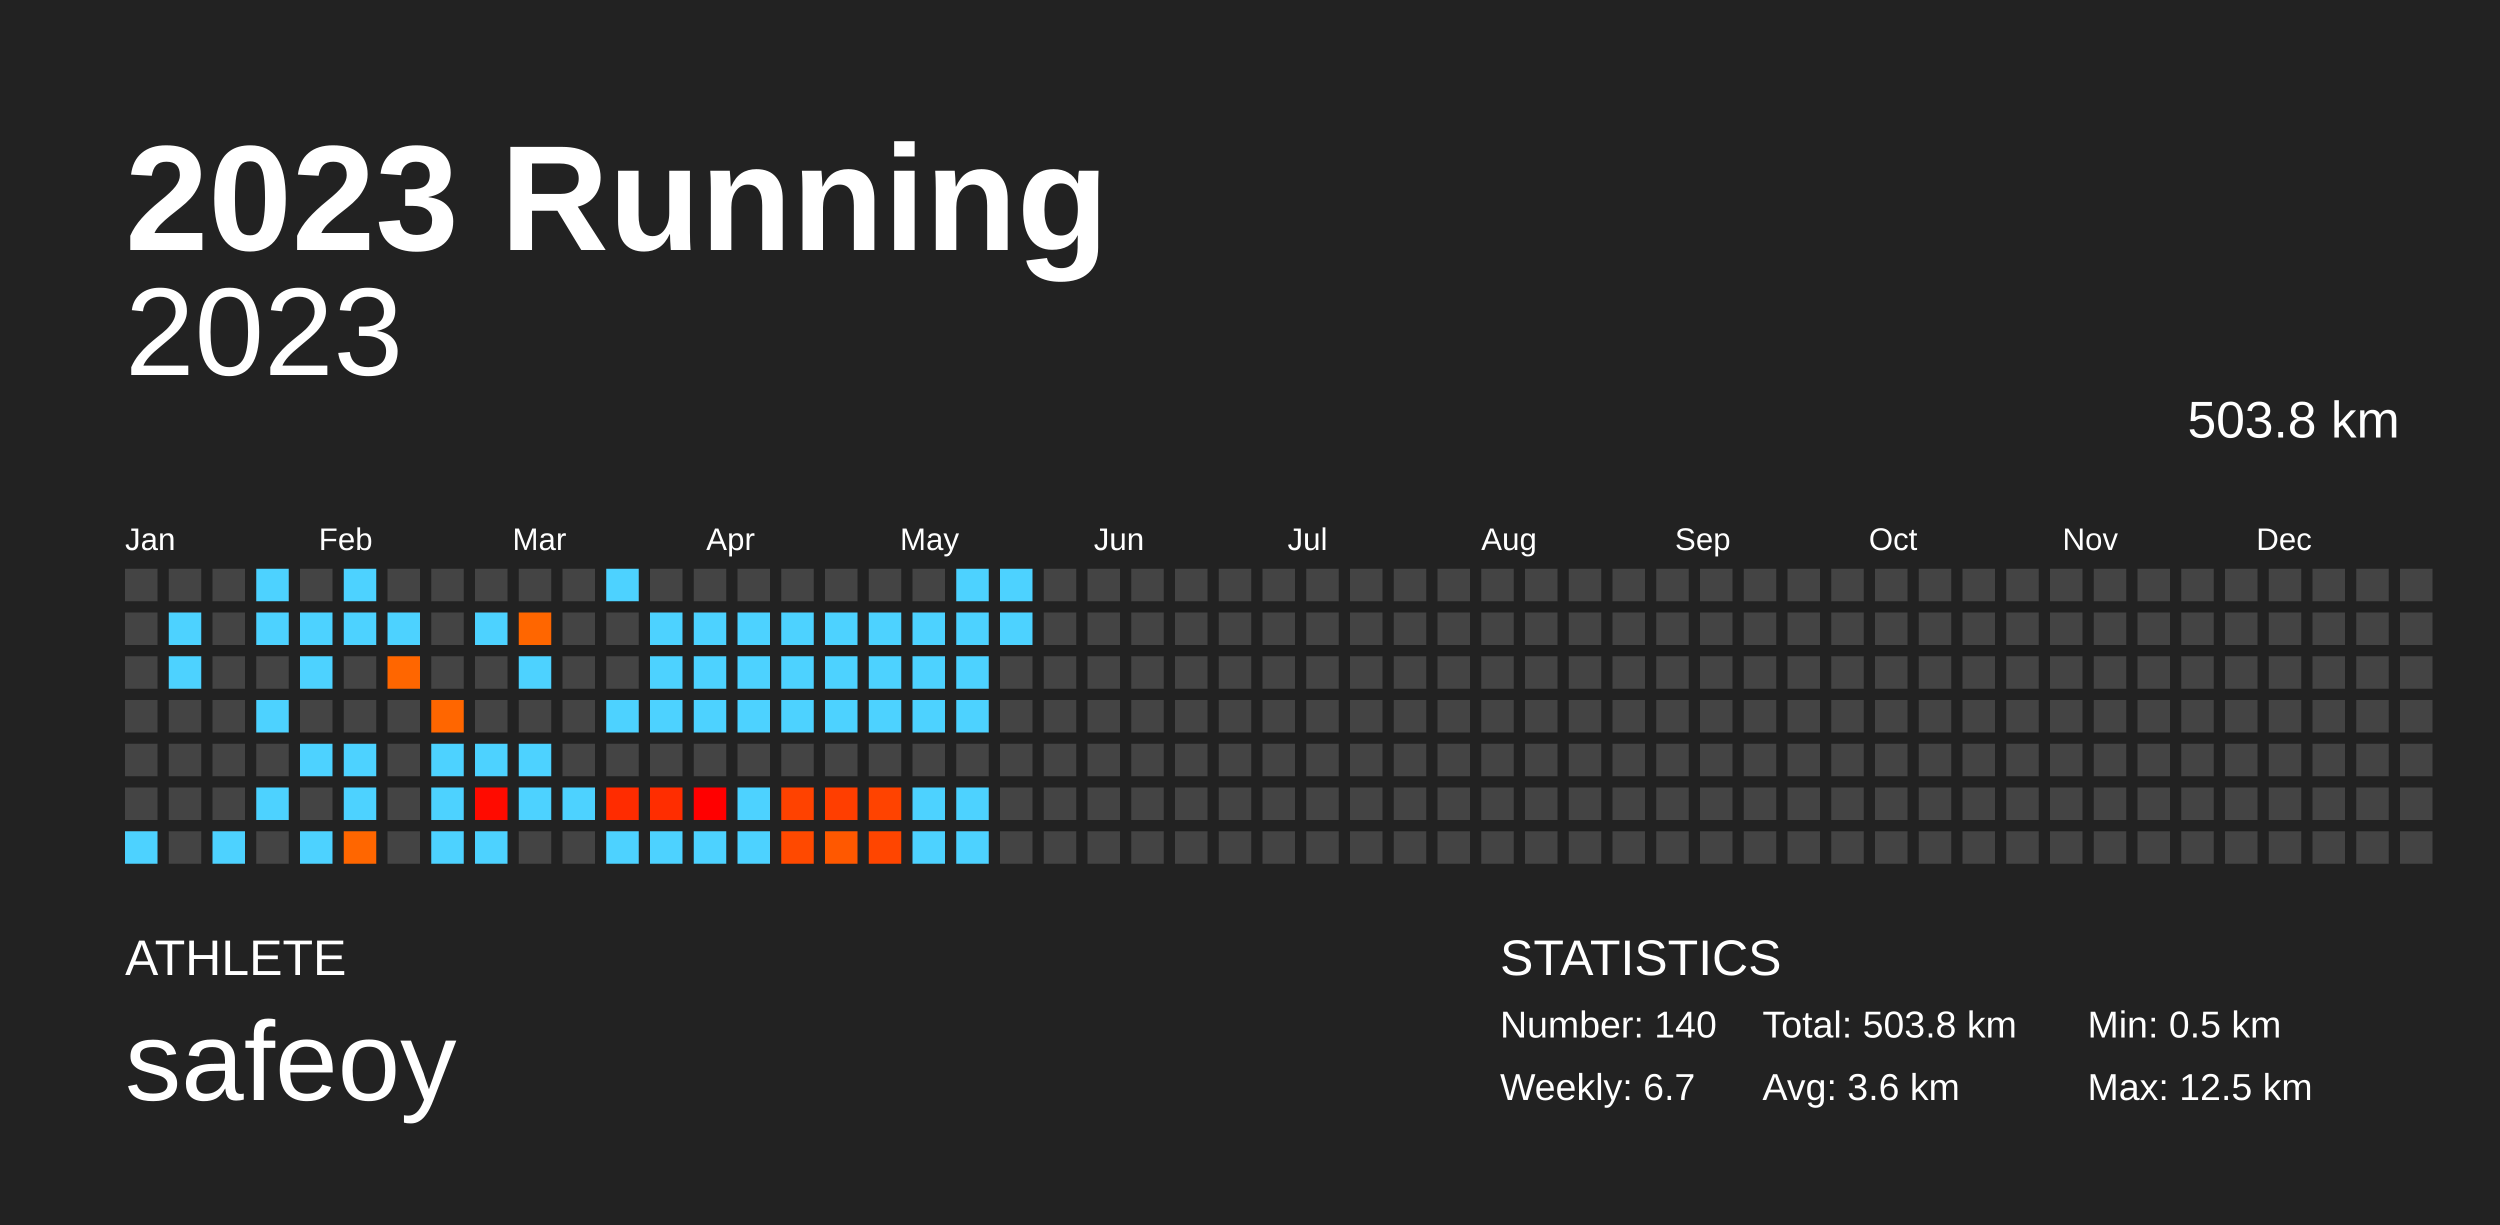
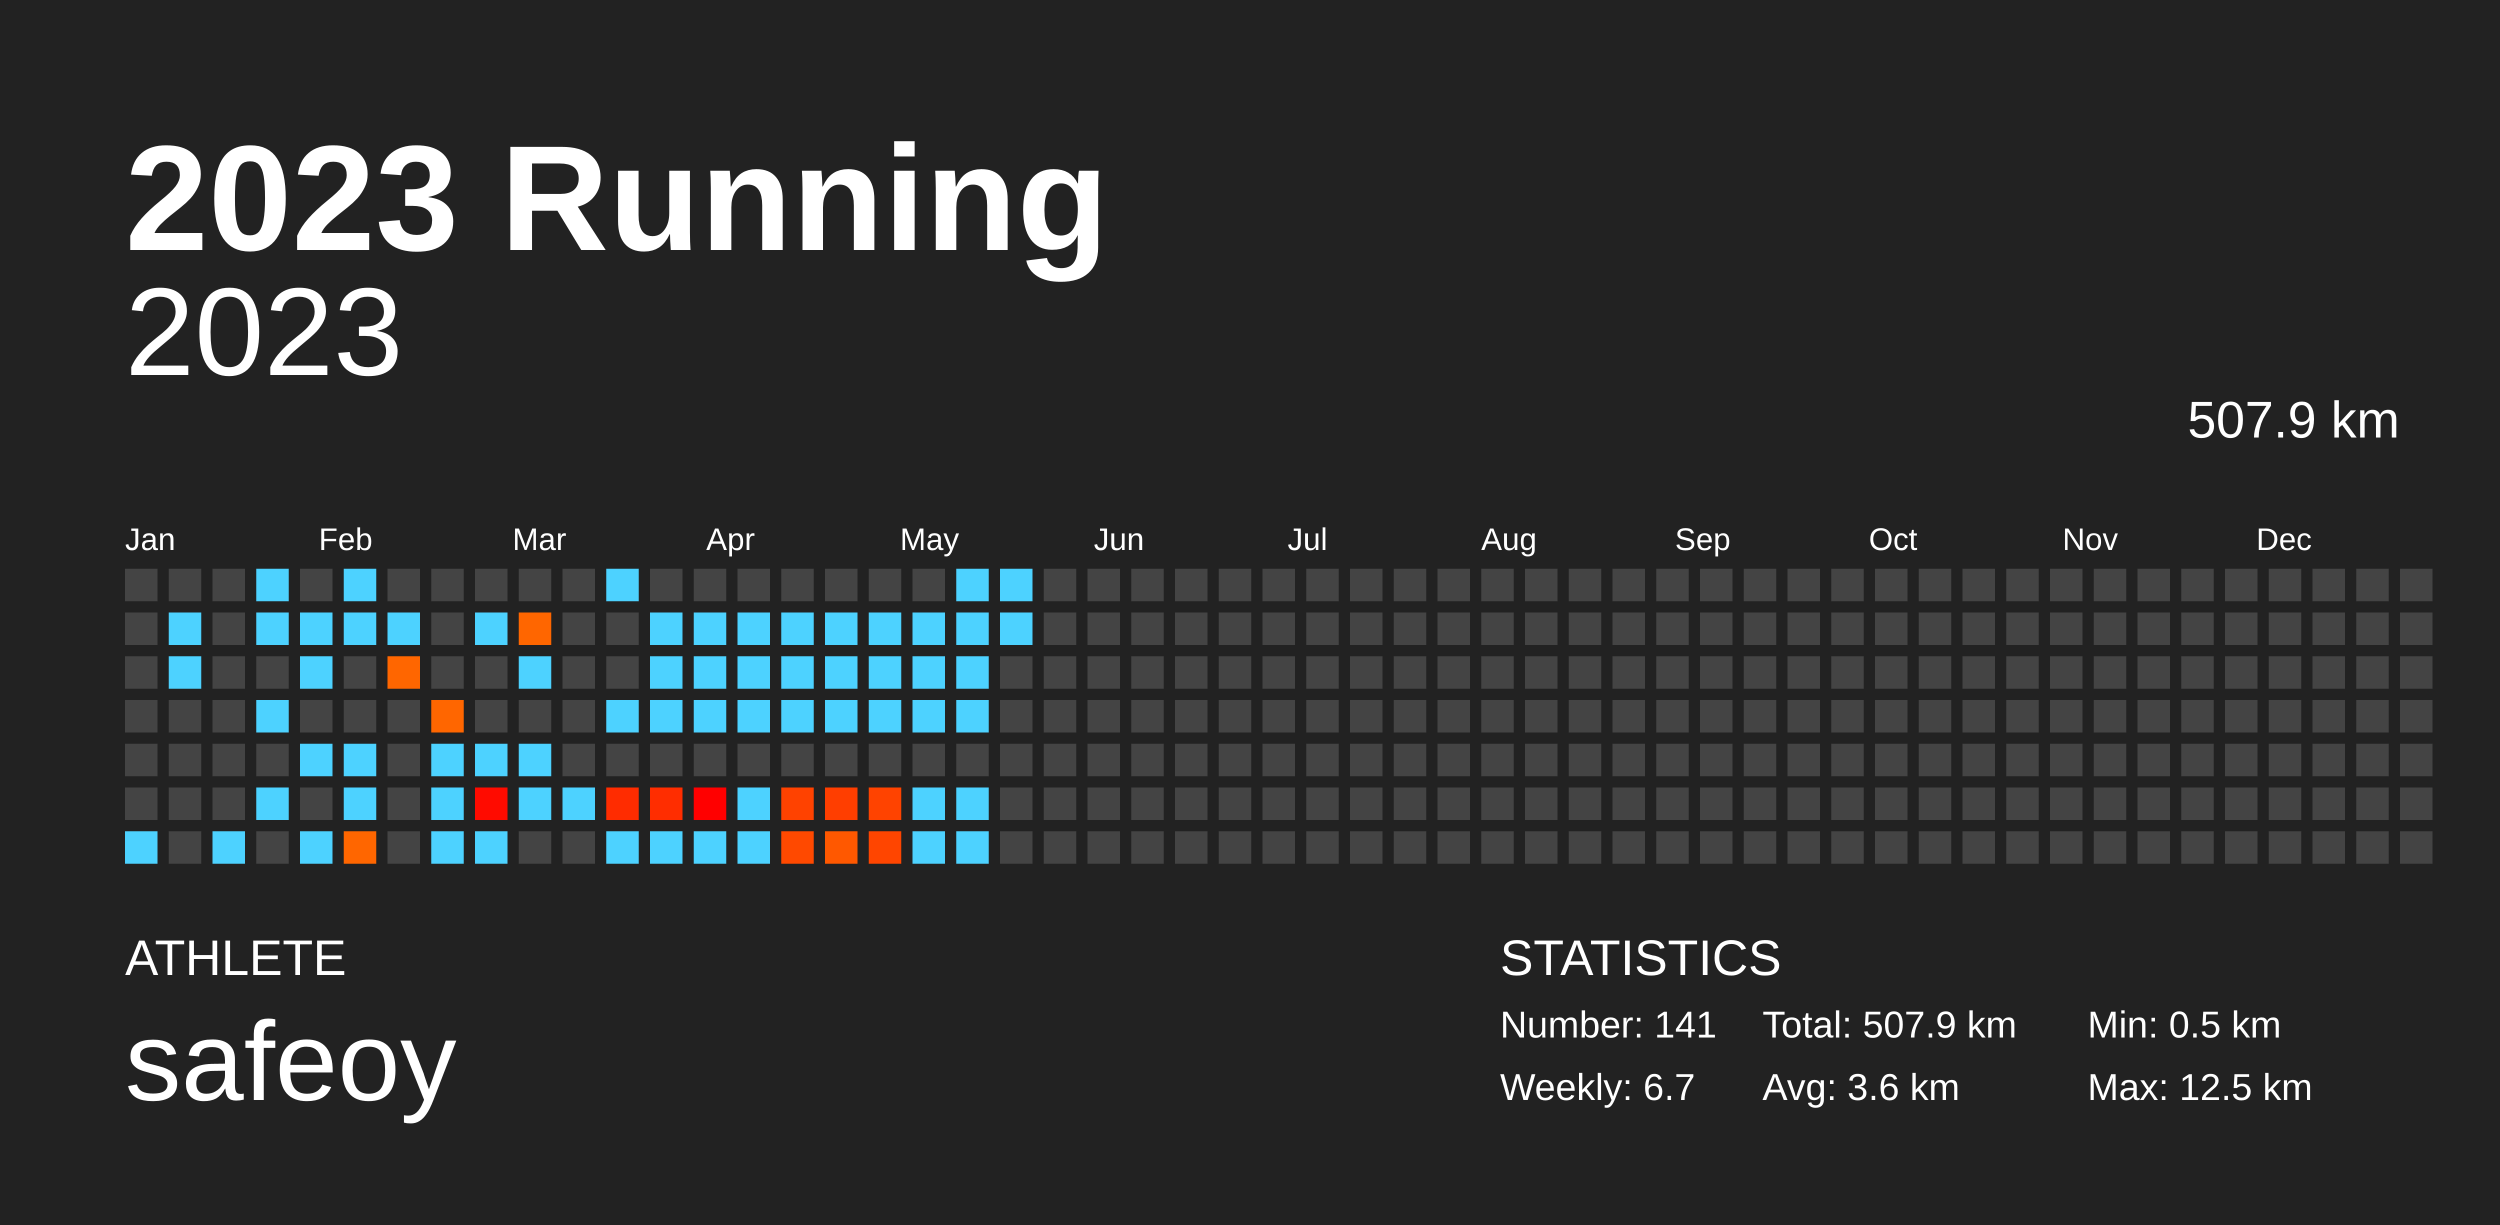
<svg xmlns="http://www.w3.org/2000/svg" baseProfile="full" height="98mm" version="1.1" viewBox="0,0,200,98" width="200mm">
  <defs />
  <rect fill="#222222" height="98" width="200" x="0" y="0" />
  <text fill="#FFFFFF" style="font-size:12px; font-family:Arial; font-weight:bold;" x="10" y="20">2023 Running</text>
  <text fill="#FFFFFF" style="font-size:4px; font-family:Arial" x="10" y="78">ATHLETE</text>
  <text fill="#FFFFFF" style="font-size:9px; font-family:Arial" x="10" y="88">safeoy</text>
  <text fill="#FFFFFF" style="font-size:4px; font-family:Arial" x="120" y="78">STATISTICS</text>
-   <text fill="#FFFFFF" style="font-size:3px; font-family:Arial" x="120" y="83">Number: 140</text>
+   <text fill="#FFFFFF" style="font-size:3px; font-family:Arial" x="120" y="83">Number: 141</text>
  <text fill="#FFFFFF" style="font-size:3px; font-family:Arial" x="120" y="88">Weekly: 6.7</text>
-   <text fill="#FFFFFF" style="font-size:3px; font-family:Arial" x="141" y="83">Total: 503.8 km</text>
+   <text fill="#FFFFFF" style="font-size:3px; font-family:Arial" x="141" y="83">Total: 507.9 km</text>
  <text fill="#FFFFFF" style="font-size:3px; font-family:Arial" x="141" y="88">Avg: 3.6 km</text>
  <text fill="#FFFFFF" style="font-size:3px; font-family:Arial" x="167" y="83">Min: 0.5 km</text>
  <text fill="#FFFFFF" style="font-size:3px; font-family:Arial" x="167" y="88">Max: 12.5 km</text>
  <text alignment-baseline="hanging" fill="#FFFFFF" style="font-size:10.0px; font-family:Arial;" x="10" y="30">2023</text>
-   <text alignment-baseline="hanging" fill="#FFFFFF" style="font-size:4.125px; font-family:Arial;" x="175" y="35">503.8 km</text>
+   <text alignment-baseline="hanging" fill="#FFFFFF" style="font-size:4.125px; font-family:Arial;" x="175" y="35">507.9 km</text>
  <text fill="#FFFFFF" style="font-size:2.5px; font-family:Arial" x="10.0" y="44">Jan</text>
  <text fill="#FFFFFF" style="font-size:2.5px; font-family:Arial" x="25.5" y="44">Feb</text>
  <text fill="#FFFFFF" style="font-size:2.5px; font-family:Arial" x="41.0" y="44">Mar</text>
  <text fill="#FFFFFF" style="font-size:2.5px; font-family:Arial" x="56.5" y="44">Apr</text>
  <text fill="#FFFFFF" style="font-size:2.5px; font-family:Arial" x="72.0" y="44">May</text>
  <text fill="#FFFFFF" style="font-size:2.5px; font-family:Arial" x="87.5" y="44">Jun</text>
  <text fill="#FFFFFF" style="font-size:2.5px; font-family:Arial" x="103.0" y="44">Jul</text>
  <text fill="#FFFFFF" style="font-size:2.5px; font-family:Arial" x="118.5" y="44">Aug</text>
  <text fill="#FFFFFF" style="font-size:2.5px; font-family:Arial" x="134.0" y="44">Sep</text>
  <text fill="#FFFFFF" style="font-size:2.5px; font-family:Arial" x="149.5" y="44">Oct</text>
  <text fill="#FFFFFF" style="font-size:2.5px; font-family:Arial" x="165.0" y="44">Nov</text>
  <text fill="#FFFFFF" style="font-size:2.5px; font-family:Arial" x="180.5" y="44">Dec</text>
  <rect fill="#444444" height="2.6" width="2.6" x="10.0" y="45.5" />
  <rect fill="#444444" height="2.6" width="2.6" x="10.0" y="49.0" />
  <rect fill="#444444" height="2.6" width="2.6" x="10.0" y="52.5" />
  <rect fill="#444444" height="2.6" width="2.6" x="10.0" y="56.0" />
  <rect fill="#444444" height="2.6" width="2.6" x="10.0" y="59.5" />
  <rect fill="#444444" height="2.6" width="2.6" x="10.0" y="63.0" />
  <rect fill="#4dd2ff" height="2.6" width="2.6" x="10.0" y="66.5" />
  <rect fill="#444444" height="2.6" width="2.6" x="13.5" y="45.5" />
  <rect fill="#4dd2ff" height="2.6" width="2.6" x="13.5" y="49.0" />
  <rect fill="#4dd2ff" height="2.6" width="2.6" x="13.5" y="52.5" />
  <rect fill="#444444" height="2.6" width="2.6" x="13.5" y="56.0" />
  <rect fill="#444444" height="2.6" width="2.6" x="13.5" y="59.5" />
  <rect fill="#444444" height="2.6" width="2.6" x="13.5" y="63.0" />
  <rect fill="#444444" height="2.6" width="2.6" x="13.5" y="66.5" />
  <rect fill="#444444" height="2.6" width="2.6" x="17.0" y="45.5" />
  <rect fill="#444444" height="2.6" width="2.6" x="17.0" y="49.0" />
  <rect fill="#444444" height="2.6" width="2.6" x="17.0" y="52.5" />
  <rect fill="#444444" height="2.6" width="2.6" x="17.0" y="56.0" />
  <rect fill="#444444" height="2.6" width="2.6" x="17.0" y="59.5" />
  <rect fill="#444444" height="2.6" width="2.6" x="17.0" y="63.0" />
  <rect fill="#4dd2ff" height="2.6" width="2.6" x="17.0" y="66.5" />
  <rect fill="#4dd2ff" height="2.6" width="2.6" x="20.5" y="45.5" />
  <rect fill="#4dd2ff" height="2.6" width="2.6" x="20.5" y="49.0" />
  <rect fill="#444444" height="2.6" width="2.6" x="20.5" y="52.5" />
  <rect fill="#4dd2ff" height="2.6" width="2.6" x="20.5" y="56.0" />
  <rect fill="#444444" height="2.6" width="2.6" x="20.5" y="59.5" />
  <rect fill="#4dd2ff" height="2.6" width="2.6" x="20.5" y="63.0" />
  <rect fill="#444444" height="2.6" width="2.6" x="20.5" y="66.5" />
  <rect fill="#444444" height="2.6" width="2.6" x="24.0" y="45.5" />
  <rect fill="#4dd2ff" height="2.6" width="2.6" x="24.0" y="49.0" />
  <rect fill="#4dd2ff" height="2.6" width="2.6" x="24.0" y="52.5" />
  <rect fill="#444444" height="2.6" width="2.6" x="24.0" y="56.0" />
  <rect fill="#4dd2ff" height="2.6" width="2.6" x="24.0" y="59.5" />
  <rect fill="#444444" height="2.6" width="2.6" x="24.0" y="63.0" />
  <rect fill="#4dd2ff" height="2.6" width="2.6" x="24.0" y="66.5" />
  <rect fill="#4dd2ff" height="2.6" width="2.6" x="27.5" y="45.5" />
  <rect fill="#4dd2ff" height="2.6" width="2.6" x="27.5" y="49.0" />
  <rect fill="#444444" height="2.6" width="2.6" x="27.5" y="52.5" />
  <rect fill="#444444" height="2.6" width="2.6" x="27.5" y="56.0" />
  <rect fill="#4dd2ff" height="2.6" width="2.6" x="27.5" y="59.5" />
  <rect fill="#4dd2ff" height="2.6" width="2.6" x="27.5" y="63.0" />
  <rect fill="#ff6600" height="2.6" width="2.6" x="27.5" y="66.5" />
  <rect fill="#444444" height="2.6" width="2.6" x="31.0" y="45.5" />
  <rect fill="#4dd2ff" height="2.6" width="2.6" x="31.0" y="49.0" />
  <rect fill="#ff6600" height="2.6" width="2.6" x="31.0" y="52.5" />
  <rect fill="#444444" height="2.6" width="2.6" x="31.0" y="56.0" />
  <rect fill="#444444" height="2.6" width="2.6" x="31.0" y="59.5" />
  <rect fill="#444444" height="2.6" width="2.6" x="31.0" y="63.0" />
  <rect fill="#444444" height="2.6" width="2.6" x="31.0" y="66.5" />
  <rect fill="#444444" height="2.6" width="2.6" x="34.5" y="45.5" />
  <rect fill="#444444" height="2.6" width="2.6" x="34.5" y="49.0" />
  <rect fill="#444444" height="2.6" width="2.6" x="34.5" y="52.5" />
  <rect fill="#ff6600" height="2.6" width="2.6" x="34.5" y="56.0" />
  <rect fill="#4dd2ff" height="2.6" width="2.6" x="34.5" y="59.5" />
  <rect fill="#4dd2ff" height="2.6" width="2.6" x="34.5" y="63.0" />
  <rect fill="#4dd2ff" height="2.6" width="2.6" x="34.5" y="66.5" />
  <rect fill="#444444" height="2.6" width="2.6" x="38.0" y="45.5" />
  <rect fill="#4dd2ff" height="2.6" width="2.6" x="38.0" y="49.0" />
  <rect fill="#444444" height="2.6" width="2.6" x="38.0" y="52.5" />
  <rect fill="#444444" height="2.6" width="2.6" x="38.0" y="56.0" />
  <rect fill="#4dd2ff" height="2.6" width="2.6" x="38.0" y="59.5" />
  <rect fill="#ff0b00" height="2.6" width="2.6" x="38.0" y="63.0" />
  <rect fill="#4dd2ff" height="2.6" width="2.6" x="38.0" y="66.5" />
  <rect fill="#444444" height="2.6" width="2.6" x="41.5" y="45.5" />
  <rect fill="#ff6600" height="2.6" width="2.6" x="41.5" y="49.0" />
  <rect fill="#4dd2ff" height="2.6" width="2.6" x="41.5" y="52.5" />
  <rect fill="#444444" height="2.6" width="2.6" x="41.5" y="56.0" />
  <rect fill="#4dd2ff" height="2.6" width="2.6" x="41.5" y="59.5" />
  <rect fill="#4dd2ff" height="2.6" width="2.6" x="41.5" y="63.0" />
  <rect fill="#444444" height="2.6" width="2.6" x="41.5" y="66.5" />
  <rect fill="#444444" height="2.6" width="2.6" x="45.0" y="45.5" />
  <rect fill="#444444" height="2.6" width="2.6" x="45.0" y="49.0" />
  <rect fill="#444444" height="2.6" width="2.6" x="45.0" y="52.5" />
  <rect fill="#444444" height="2.6" width="2.6" x="45.0" y="56.0" />
  <rect fill="#444444" height="2.6" width="2.6" x="45.0" y="59.5" />
  <rect fill="#4dd2ff" height="2.6" width="2.6" x="45.0" y="63.0" />
  <rect fill="#444444" height="2.6" width="2.6" x="45.0" y="66.5" />
  <rect fill="#4dd2ff" height="2.6" width="2.6" x="48.5" y="45.5" />
  <rect fill="#444444" height="2.6" width="2.6" x="48.5" y="49.0" />
  <rect fill="#444444" height="2.6" width="2.6" x="48.5" y="52.5" />
  <rect fill="#4dd2ff" height="2.6" width="2.6" x="48.5" y="56.0" />
  <rect fill="#444444" height="2.6" width="2.6" x="48.5" y="59.5" />
  <rect fill="#ff2c00" height="2.6" width="2.6" x="48.5" y="63.0" />
  <rect fill="#4dd2ff" height="2.6" width="2.6" x="48.5" y="66.5" />
  <rect fill="#444444" height="2.6" width="2.6" x="52.0" y="45.5" />
  <rect fill="#4dd2ff" height="2.6" width="2.6" x="52.0" y="49.0" />
  <rect fill="#4dd2ff" height="2.6" width="2.6" x="52.0" y="52.5" />
  <rect fill="#4dd2ff" height="2.6" width="2.6" x="52.0" y="56.0" />
  <rect fill="#444444" height="2.6" width="2.6" x="52.0" y="59.5" />
  <rect fill="#ff2d00" height="2.6" width="2.6" x="52.0" y="63.0" />
  <rect fill="#4dd2ff" height="2.6" width="2.6" x="52.0" y="66.5" />
  <rect fill="#444444" height="2.6" width="2.6" x="55.5" y="45.5" />
  <rect fill="#4dd2ff" height="2.6" width="2.6" x="55.5" y="49.0" />
  <rect fill="#4dd2ff" height="2.6" width="2.6" x="55.5" y="52.5" />
  <rect fill="#4dd2ff" height="2.6" width="2.6" x="55.5" y="56.0" />
  <rect fill="#444444" height="2.6" width="2.6" x="55.5" y="59.5" />
  <rect fill="#ff0000" height="2.6" width="2.6" x="55.5" y="63.0" />
  <rect fill="#4dd2ff" height="2.6" width="2.6" x="55.5" y="66.5" />
  <rect fill="#444444" height="2.6" width="2.6" x="59.0" y="45.5" />
  <rect fill="#4dd2ff" height="2.6" width="2.6" x="59.0" y="49.0" />
  <rect fill="#4dd2ff" height="2.6" width="2.6" x="59.0" y="52.5" />
  <rect fill="#4dd2ff" height="2.6" width="2.6" x="59.0" y="56.0" />
  <rect fill="#444444" height="2.6" width="2.6" x="59.0" y="59.5" />
  <rect fill="#4dd2ff" height="2.6" width="2.6" x="59.0" y="63.0" />
  <rect fill="#4dd2ff" height="2.6" width="2.6" x="59.0" y="66.5" />
  <rect fill="#444444" height="2.6" width="2.6" x="62.5" y="45.5" />
  <rect fill="#4dd2ff" height="2.6" width="2.6" x="62.5" y="49.0" />
  <rect fill="#4dd2ff" height="2.6" width="2.6" x="62.5" y="52.5" />
  <rect fill="#4dd2ff" height="2.6" width="2.6" x="62.5" y="56.0" />
  <rect fill="#444444" height="2.6" width="2.6" x="62.5" y="59.5" />
  <rect fill="#ff4200" height="2.6" width="2.6" x="62.5" y="63.0" />
  <rect fill="#ff4900" height="2.6" width="2.6" x="62.5" y="66.5" />
  <rect fill="#444444" height="2.6" width="2.6" x="66.0" y="45.5" />
  <rect fill="#4dd2ff" height="2.6" width="2.6" x="66.0" y="49.0" />
  <rect fill="#4dd2ff" height="2.6" width="2.6" x="66.0" y="52.5" />
  <rect fill="#4dd2ff" height="2.6" width="2.6" x="66.0" y="56.0" />
  <rect fill="#444444" height="2.6" width="2.6" x="66.0" y="59.5" />
  <rect fill="#ff3e00" height="2.6" width="2.6" x="66.0" y="63.0" />
  <rect fill="#ff5800" height="2.6" width="2.6" x="66.0" y="66.5" />
  <rect fill="#444444" height="2.6" width="2.6" x="69.5" y="45.5" />
  <rect fill="#4dd2ff" height="2.6" width="2.6" x="69.5" y="49.0" />
  <rect fill="#4dd2ff" height="2.6" width="2.6" x="69.5" y="52.5" />
  <rect fill="#4dd2ff" height="2.6" width="2.6" x="69.5" y="56.0" />
  <rect fill="#444444" height="2.6" width="2.6" x="69.5" y="59.5" />
  <rect fill="#ff4300" height="2.6" width="2.6" x="69.5" y="63.0" />
  <rect fill="#ff4500" height="2.6" width="2.6" x="69.5" y="66.5" />
  <rect fill="#444444" height="2.6" width="2.6" x="73.0" y="45.5" />
  <rect fill="#4dd2ff" height="2.6" width="2.6" x="73.0" y="49.0" />
  <rect fill="#4dd2ff" height="2.6" width="2.6" x="73.0" y="52.5" />
  <rect fill="#4dd2ff" height="2.6" width="2.6" x="73.0" y="56.0" />
  <rect fill="#444444" height="2.6" width="2.6" x="73.0" y="59.5" />
  <rect fill="#4dd2ff" height="2.6" width="2.6" x="73.0" y="63.0" />
  <rect fill="#4dd2ff" height="2.6" width="2.6" x="73.0" y="66.5" />
  <rect fill="#4dd2ff" height="2.6" width="2.6" x="76.5" y="45.5" />
  <rect fill="#4dd2ff" height="2.6" width="2.6" x="76.5" y="49.0" />
  <rect fill="#4dd2ff" height="2.6" width="2.6" x="76.5" y="52.5" />
  <rect fill="#4dd2ff" height="2.6" width="2.6" x="76.5" y="56.0" />
  <rect fill="#444444" height="2.6" width="2.6" x="76.5" y="59.5" />
  <rect fill="#4dd2ff" height="2.6" width="2.6" x="76.5" y="63.0" />
  <rect fill="#4dd2ff" height="2.6" width="2.6" x="76.5" y="66.5" />
  <rect fill="#4dd2ff" height="2.6" width="2.6" x="80.0" y="45.5" />
  <rect fill="#4dd2ff" height="2.6" width="2.6" x="80.0" y="49.0" />
  <rect fill="#444444" height="2.6" width="2.6" x="80.0" y="52.5" />
  <rect fill="#444444" height="2.6" width="2.6" x="80.0" y="56.0" />
  <rect fill="#444444" height="2.6" width="2.6" x="80.0" y="59.5" />
  <rect fill="#444444" height="2.6" width="2.6" x="80.0" y="63.0" />
  <rect fill="#444444" height="2.6" width="2.6" x="80.0" y="66.5" />
  <rect fill="#444444" height="2.6" width="2.6" x="83.5" y="45.5" />
  <rect fill="#444444" height="2.6" width="2.6" x="83.5" y="49.0" />
  <rect fill="#444444" height="2.6" width="2.6" x="83.5" y="52.5" />
  <rect fill="#444444" height="2.6" width="2.6" x="83.5" y="56.0" />
  <rect fill="#444444" height="2.6" width="2.6" x="83.5" y="59.5" />
  <rect fill="#444444" height="2.6" width="2.6" x="83.5" y="63.0" />
  <rect fill="#444444" height="2.6" width="2.6" x="83.5" y="66.5" />
  <rect fill="#444444" height="2.6" width="2.6" x="87.0" y="45.5" />
  <rect fill="#444444" height="2.6" width="2.6" x="87.0" y="49.0" />
  <rect fill="#444444" height="2.6" width="2.6" x="87.0" y="52.5" />
  <rect fill="#444444" height="2.6" width="2.6" x="87.0" y="56.0" />
  <rect fill="#444444" height="2.6" width="2.6" x="87.0" y="59.5" />
  <rect fill="#444444" height="2.6" width="2.6" x="87.0" y="63.0" />
  <rect fill="#444444" height="2.6" width="2.6" x="87.0" y="66.5" />
  <rect fill="#444444" height="2.6" width="2.6" x="90.5" y="45.5" />
  <rect fill="#444444" height="2.6" width="2.6" x="90.5" y="49.0" />
  <rect fill="#444444" height="2.6" width="2.6" x="90.5" y="52.5" />
  <rect fill="#444444" height="2.6" width="2.6" x="90.5" y="56.0" />
  <rect fill="#444444" height="2.6" width="2.6" x="90.5" y="59.5" />
  <rect fill="#444444" height="2.6" width="2.6" x="90.5" y="63.0" />
  <rect fill="#444444" height="2.6" width="2.6" x="90.5" y="66.5" />
  <rect fill="#444444" height="2.6" width="2.6" x="94.0" y="45.5" />
  <rect fill="#444444" height="2.6" width="2.6" x="94.0" y="49.0" />
  <rect fill="#444444" height="2.6" width="2.6" x="94.0" y="52.5" />
  <rect fill="#444444" height="2.6" width="2.6" x="94.0" y="56.0" />
  <rect fill="#444444" height="2.6" width="2.6" x="94.0" y="59.5" />
  <rect fill="#444444" height="2.6" width="2.6" x="94.0" y="63.0" />
  <rect fill="#444444" height="2.6" width="2.6" x="94.0" y="66.5" />
  <rect fill="#444444" height="2.6" width="2.6" x="97.5" y="45.5" />
  <rect fill="#444444" height="2.6" width="2.6" x="97.5" y="49.0" />
  <rect fill="#444444" height="2.6" width="2.6" x="97.5" y="52.5" />
  <rect fill="#444444" height="2.6" width="2.6" x="97.5" y="56.0" />
  <rect fill="#444444" height="2.6" width="2.6" x="97.5" y="59.5" />
  <rect fill="#444444" height="2.6" width="2.6" x="97.5" y="63.0" />
  <rect fill="#444444" height="2.6" width="2.6" x="97.5" y="66.5" />
  <rect fill="#444444" height="2.6" width="2.6" x="101.0" y="45.5" />
  <rect fill="#444444" height="2.6" width="2.6" x="101.0" y="49.0" />
  <rect fill="#444444" height="2.6" width="2.6" x="101.0" y="52.5" />
  <rect fill="#444444" height="2.6" width="2.6" x="101.0" y="56.0" />
  <rect fill="#444444" height="2.6" width="2.6" x="101.0" y="59.5" />
  <rect fill="#444444" height="2.6" width="2.6" x="101.0" y="63.0" />
  <rect fill="#444444" height="2.6" width="2.6" x="101.0" y="66.5" />
  <rect fill="#444444" height="2.6" width="2.6" x="104.5" y="45.5" />
  <rect fill="#444444" height="2.6" width="2.6" x="104.5" y="49.0" />
  <rect fill="#444444" height="2.6" width="2.6" x="104.5" y="52.5" />
  <rect fill="#444444" height="2.6" width="2.6" x="104.5" y="56.0" />
  <rect fill="#444444" height="2.6" width="2.6" x="104.5" y="59.5" />
  <rect fill="#444444" height="2.6" width="2.6" x="104.5" y="63.0" />
  <rect fill="#444444" height="2.6" width="2.6" x="104.5" y="66.5" />
  <rect fill="#444444" height="2.6" width="2.6" x="108.0" y="45.5" />
  <rect fill="#444444" height="2.6" width="2.6" x="108.0" y="49.0" />
  <rect fill="#444444" height="2.6" width="2.6" x="108.0" y="52.5" />
  <rect fill="#444444" height="2.6" width="2.6" x="108.0" y="56.0" />
  <rect fill="#444444" height="2.6" width="2.6" x="108.0" y="59.5" />
  <rect fill="#444444" height="2.6" width="2.6" x="108.0" y="63.0" />
  <rect fill="#444444" height="2.6" width="2.6" x="108.0" y="66.5" />
  <rect fill="#444444" height="2.6" width="2.6" x="111.5" y="45.5" />
  <rect fill="#444444" height="2.6" width="2.6" x="111.5" y="49.0" />
  <rect fill="#444444" height="2.6" width="2.6" x="111.5" y="52.5" />
  <rect fill="#444444" height="2.6" width="2.6" x="111.5" y="56.0" />
  <rect fill="#444444" height="2.6" width="2.6" x="111.5" y="59.5" />
  <rect fill="#444444" height="2.6" width="2.6" x="111.5" y="63.0" />
  <rect fill="#444444" height="2.6" width="2.6" x="111.5" y="66.5" />
  <rect fill="#444444" height="2.6" width="2.6" x="115.0" y="45.5" />
  <rect fill="#444444" height="2.6" width="2.6" x="115.0" y="49.0" />
  <rect fill="#444444" height="2.6" width="2.6" x="115.0" y="52.5" />
  <rect fill="#444444" height="2.6" width="2.6" x="115.0" y="56.0" />
  <rect fill="#444444" height="2.6" width="2.6" x="115.0" y="59.5" />
  <rect fill="#444444" height="2.6" width="2.6" x="115.0" y="63.0" />
  <rect fill="#444444" height="2.6" width="2.6" x="115.0" y="66.5" />
  <rect fill="#444444" height="2.6" width="2.6" x="118.5" y="45.5" />
  <rect fill="#444444" height="2.6" width="2.6" x="118.5" y="49.0" />
  <rect fill="#444444" height="2.6" width="2.6" x="118.5" y="52.5" />
  <rect fill="#444444" height="2.6" width="2.6" x="118.5" y="56.0" />
  <rect fill="#444444" height="2.6" width="2.6" x="118.5" y="59.5" />
  <rect fill="#444444" height="2.6" width="2.6" x="118.5" y="63.0" />
  <rect fill="#444444" height="2.6" width="2.6" x="118.5" y="66.5" />
  <rect fill="#444444" height="2.6" width="2.6" x="122.0" y="45.5" />
  <rect fill="#444444" height="2.6" width="2.6" x="122.0" y="49.0" />
  <rect fill="#444444" height="2.6" width="2.6" x="122.0" y="52.5" />
  <rect fill="#444444" height="2.6" width="2.6" x="122.0" y="56.0" />
  <rect fill="#444444" height="2.6" width="2.6" x="122.0" y="59.5" />
  <rect fill="#444444" height="2.6" width="2.6" x="122.0" y="63.0" />
  <rect fill="#444444" height="2.6" width="2.6" x="122.0" y="66.5" />
  <rect fill="#444444" height="2.6" width="2.6" x="125.5" y="45.5" />
  <rect fill="#444444" height="2.6" width="2.6" x="125.5" y="49.0" />
  <rect fill="#444444" height="2.6" width="2.6" x="125.5" y="52.5" />
  <rect fill="#444444" height="2.6" width="2.6" x="125.5" y="56.0" />
  <rect fill="#444444" height="2.6" width="2.6" x="125.5" y="59.5" />
  <rect fill="#444444" height="2.6" width="2.6" x="125.5" y="63.0" />
  <rect fill="#444444" height="2.6" width="2.6" x="125.5" y="66.5" />
  <rect fill="#444444" height="2.6" width="2.6" x="129.0" y="45.5" />
  <rect fill="#444444" height="2.6" width="2.6" x="129.0" y="49.0" />
  <rect fill="#444444" height="2.6" width="2.6" x="129.0" y="52.5" />
  <rect fill="#444444" height="2.6" width="2.6" x="129.0" y="56.0" />
  <rect fill="#444444" height="2.6" width="2.6" x="129.0" y="59.5" />
  <rect fill="#444444" height="2.6" width="2.6" x="129.0" y="63.0" />
  <rect fill="#444444" height="2.6" width="2.6" x="129.0" y="66.5" />
  <rect fill="#444444" height="2.6" width="2.6" x="132.5" y="45.5" />
  <rect fill="#444444" height="2.6" width="2.6" x="132.5" y="49.0" />
  <rect fill="#444444" height="2.6" width="2.6" x="132.5" y="52.5" />
  <rect fill="#444444" height="2.6" width="2.6" x="132.5" y="56.0" />
  <rect fill="#444444" height="2.6" width="2.6" x="132.5" y="59.5" />
  <rect fill="#444444" height="2.6" width="2.6" x="132.5" y="63.0" />
  <rect fill="#444444" height="2.6" width="2.6" x="132.5" y="66.5" />
  <rect fill="#444444" height="2.6" width="2.6" x="136.0" y="45.5" />
  <rect fill="#444444" height="2.6" width="2.6" x="136.0" y="49.0" />
  <rect fill="#444444" height="2.6" width="2.6" x="136.0" y="52.5" />
  <rect fill="#444444" height="2.6" width="2.6" x="136.0" y="56.0" />
  <rect fill="#444444" height="2.6" width="2.6" x="136.0" y="59.5" />
  <rect fill="#444444" height="2.6" width="2.6" x="136.0" y="63.0" />
  <rect fill="#444444" height="2.6" width="2.6" x="136.0" y="66.5" />
  <rect fill="#444444" height="2.6" width="2.6" x="139.5" y="45.5" />
  <rect fill="#444444" height="2.6" width="2.6" x="139.5" y="49.0" />
  <rect fill="#444444" height="2.6" width="2.6" x="139.5" y="52.5" />
  <rect fill="#444444" height="2.6" width="2.6" x="139.5" y="56.0" />
  <rect fill="#444444" height="2.6" width="2.6" x="139.5" y="59.5" />
  <rect fill="#444444" height="2.6" width="2.6" x="139.5" y="63.0" />
  <rect fill="#444444" height="2.6" width="2.6" x="139.5" y="66.5" />
  <rect fill="#444444" height="2.6" width="2.6" x="143.0" y="45.5" />
  <rect fill="#444444" height="2.6" width="2.6" x="143.0" y="49.0" />
  <rect fill="#444444" height="2.6" width="2.6" x="143.0" y="52.5" />
  <rect fill="#444444" height="2.6" width="2.6" x="143.0" y="56.0" />
  <rect fill="#444444" height="2.6" width="2.6" x="143.0" y="59.5" />
  <rect fill="#444444" height="2.6" width="2.6" x="143.0" y="63.0" />
  <rect fill="#444444" height="2.6" width="2.6" x="143.0" y="66.5" />
  <rect fill="#444444" height="2.6" width="2.6" x="146.5" y="45.5" />
  <rect fill="#444444" height="2.6" width="2.6" x="146.5" y="49.0" />
  <rect fill="#444444" height="2.6" width="2.6" x="146.5" y="52.5" />
  <rect fill="#444444" height="2.6" width="2.6" x="146.5" y="56.0" />
  <rect fill="#444444" height="2.6" width="2.6" x="146.5" y="59.5" />
  <rect fill="#444444" height="2.6" width="2.6" x="146.5" y="63.0" />
  <rect fill="#444444" height="2.6" width="2.6" x="146.5" y="66.5" />
  <rect fill="#444444" height="2.6" width="2.6" x="150.0" y="45.5" />
  <rect fill="#444444" height="2.6" width="2.6" x="150.0" y="49.0" />
  <rect fill="#444444" height="2.6" width="2.6" x="150.0" y="52.5" />
  <rect fill="#444444" height="2.6" width="2.6" x="150.0" y="56.0" />
  <rect fill="#444444" height="2.6" width="2.6" x="150.0" y="59.5" />
  <rect fill="#444444" height="2.6" width="2.6" x="150.0" y="63.0" />
  <rect fill="#444444" height="2.6" width="2.6" x="150.0" y="66.5" />
  <rect fill="#444444" height="2.6" width="2.6" x="153.5" y="45.5" />
  <rect fill="#444444" height="2.6" width="2.6" x="153.5" y="49.0" />
  <rect fill="#444444" height="2.6" width="2.6" x="153.5" y="52.5" />
  <rect fill="#444444" height="2.6" width="2.6" x="153.5" y="56.0" />
  <rect fill="#444444" height="2.6" width="2.6" x="153.5" y="59.5" />
  <rect fill="#444444" height="2.6" width="2.6" x="153.5" y="63.0" />
  <rect fill="#444444" height="2.6" width="2.6" x="153.5" y="66.5" />
  <rect fill="#444444" height="2.6" width="2.6" x="157.0" y="45.5" />
  <rect fill="#444444" height="2.6" width="2.6" x="157.0" y="49.0" />
  <rect fill="#444444" height="2.6" width="2.6" x="157.0" y="52.5" />
  <rect fill="#444444" height="2.6" width="2.6" x="157.0" y="56.0" />
  <rect fill="#444444" height="2.6" width="2.6" x="157.0" y="59.5" />
  <rect fill="#444444" height="2.6" width="2.6" x="157.0" y="63.0" />
  <rect fill="#444444" height="2.6" width="2.6" x="157.0" y="66.5" />
  <rect fill="#444444" height="2.6" width="2.6" x="160.5" y="45.5" />
  <rect fill="#444444" height="2.6" width="2.6" x="160.5" y="49.0" />
  <rect fill="#444444" height="2.6" width="2.6" x="160.5" y="52.5" />
  <rect fill="#444444" height="2.6" width="2.6" x="160.5" y="56.0" />
  <rect fill="#444444" height="2.6" width="2.6" x="160.5" y="59.5" />
  <rect fill="#444444" height="2.6" width="2.6" x="160.5" y="63.0" />
  <rect fill="#444444" height="2.6" width="2.6" x="160.5" y="66.5" />
  <rect fill="#444444" height="2.6" width="2.6" x="164.0" y="45.5" />
  <rect fill="#444444" height="2.6" width="2.6" x="164.0" y="49.0" />
  <rect fill="#444444" height="2.6" width="2.6" x="164.0" y="52.5" />
  <rect fill="#444444" height="2.6" width="2.6" x="164.0" y="56.0" />
  <rect fill="#444444" height="2.6" width="2.6" x="164.0" y="59.5" />
  <rect fill="#444444" height="2.6" width="2.6" x="164.0" y="63.0" />
  <rect fill="#444444" height="2.6" width="2.6" x="164.0" y="66.5" />
  <rect fill="#444444" height="2.6" width="2.6" x="167.5" y="45.5" />
  <rect fill="#444444" height="2.6" width="2.6" x="167.5" y="49.0" />
  <rect fill="#444444" height="2.6" width="2.6" x="167.5" y="52.5" />
  <rect fill="#444444" height="2.6" width="2.6" x="167.5" y="56.0" />
  <rect fill="#444444" height="2.6" width="2.6" x="167.5" y="59.5" />
  <rect fill="#444444" height="2.6" width="2.6" x="167.5" y="63.0" />
  <rect fill="#444444" height="2.6" width="2.6" x="167.5" y="66.5" />
  <rect fill="#444444" height="2.6" width="2.6" x="171.0" y="45.5" />
  <rect fill="#444444" height="2.6" width="2.6" x="171.0" y="49.0" />
  <rect fill="#444444" height="2.6" width="2.6" x="171.0" y="52.5" />
  <rect fill="#444444" height="2.6" width="2.6" x="171.0" y="56.0" />
  <rect fill="#444444" height="2.6" width="2.6" x="171.0" y="59.5" />
  <rect fill="#444444" height="2.6" width="2.6" x="171.0" y="63.0" />
  <rect fill="#444444" height="2.6" width="2.6" x="171.0" y="66.5" />
  <rect fill="#444444" height="2.6" width="2.6" x="174.5" y="45.5" />
  <rect fill="#444444" height="2.6" width="2.6" x="174.5" y="49.0" />
  <rect fill="#444444" height="2.6" width="2.6" x="174.5" y="52.5" />
  <rect fill="#444444" height="2.6" width="2.6" x="174.5" y="56.0" />
  <rect fill="#444444" height="2.6" width="2.6" x="174.5" y="59.5" />
  <rect fill="#444444" height="2.6" width="2.6" x="174.5" y="63.0" />
  <rect fill="#444444" height="2.6" width="2.6" x="174.5" y="66.5" />
  <rect fill="#444444" height="2.6" width="2.6" x="178.0" y="45.5" />
  <rect fill="#444444" height="2.6" width="2.6" x="178.0" y="49.0" />
  <rect fill="#444444" height="2.6" width="2.6" x="178.0" y="52.5" />
  <rect fill="#444444" height="2.6" width="2.6" x="178.0" y="56.0" />
  <rect fill="#444444" height="2.6" width="2.6" x="178.0" y="59.5" />
  <rect fill="#444444" height="2.6" width="2.6" x="178.0" y="63.0" />
  <rect fill="#444444" height="2.6" width="2.6" x="178.0" y="66.5" />
  <rect fill="#444444" height="2.6" width="2.6" x="181.5" y="45.5" />
  <rect fill="#444444" height="2.6" width="2.6" x="181.5" y="49.0" />
  <rect fill="#444444" height="2.6" width="2.6" x="181.5" y="52.5" />
  <rect fill="#444444" height="2.6" width="2.6" x="181.5" y="56.0" />
  <rect fill="#444444" height="2.6" width="2.6" x="181.5" y="59.5" />
  <rect fill="#444444" height="2.6" width="2.6" x="181.5" y="63.0" />
  <rect fill="#444444" height="2.6" width="2.6" x="181.5" y="66.5" />
  <rect fill="#444444" height="2.6" width="2.6" x="185.0" y="45.5" />
  <rect fill="#444444" height="2.6" width="2.6" x="185.0" y="49.0" />
  <rect fill="#444444" height="2.6" width="2.6" x="185.0" y="52.5" />
  <rect fill="#444444" height="2.6" width="2.6" x="185.0" y="56.0" />
  <rect fill="#444444" height="2.6" width="2.6" x="185.0" y="59.5" />
  <rect fill="#444444" height="2.6" width="2.6" x="185.0" y="63.0" />
  <rect fill="#444444" height="2.6" width="2.6" x="185.0" y="66.5" />
  <rect fill="#444444" height="2.6" width="2.6" x="188.5" y="45.5" />
  <rect fill="#444444" height="2.6" width="2.6" x="188.5" y="49.0" />
  <rect fill="#444444" height="2.6" width="2.6" x="188.5" y="52.5" />
  <rect fill="#444444" height="2.6" width="2.6" x="188.5" y="56.0" />
  <rect fill="#444444" height="2.6" width="2.6" x="188.5" y="59.5" />
  <rect fill="#444444" height="2.6" width="2.6" x="188.5" y="63.0" />
  <rect fill="#444444" height="2.6" width="2.6" x="188.5" y="66.5" />
  <rect fill="#444444" height="2.6" width="2.6" x="192.0" y="45.5" />
  <rect fill="#444444" height="2.6" width="2.6" x="192.0" y="49.0" />
  <rect fill="#444444" height="2.6" width="2.6" x="192.0" y="52.5" />
  <rect fill="#444444" height="2.6" width="2.6" x="192.0" y="56.0" />
  <rect fill="#444444" height="2.6" width="2.6" x="192.0" y="59.5" />
  <rect fill="#444444" height="2.6" width="2.6" x="192.0" y="63.0" />
  <rect fill="#444444" height="2.6" width="2.6" x="192.0" y="66.5" />
</svg>
